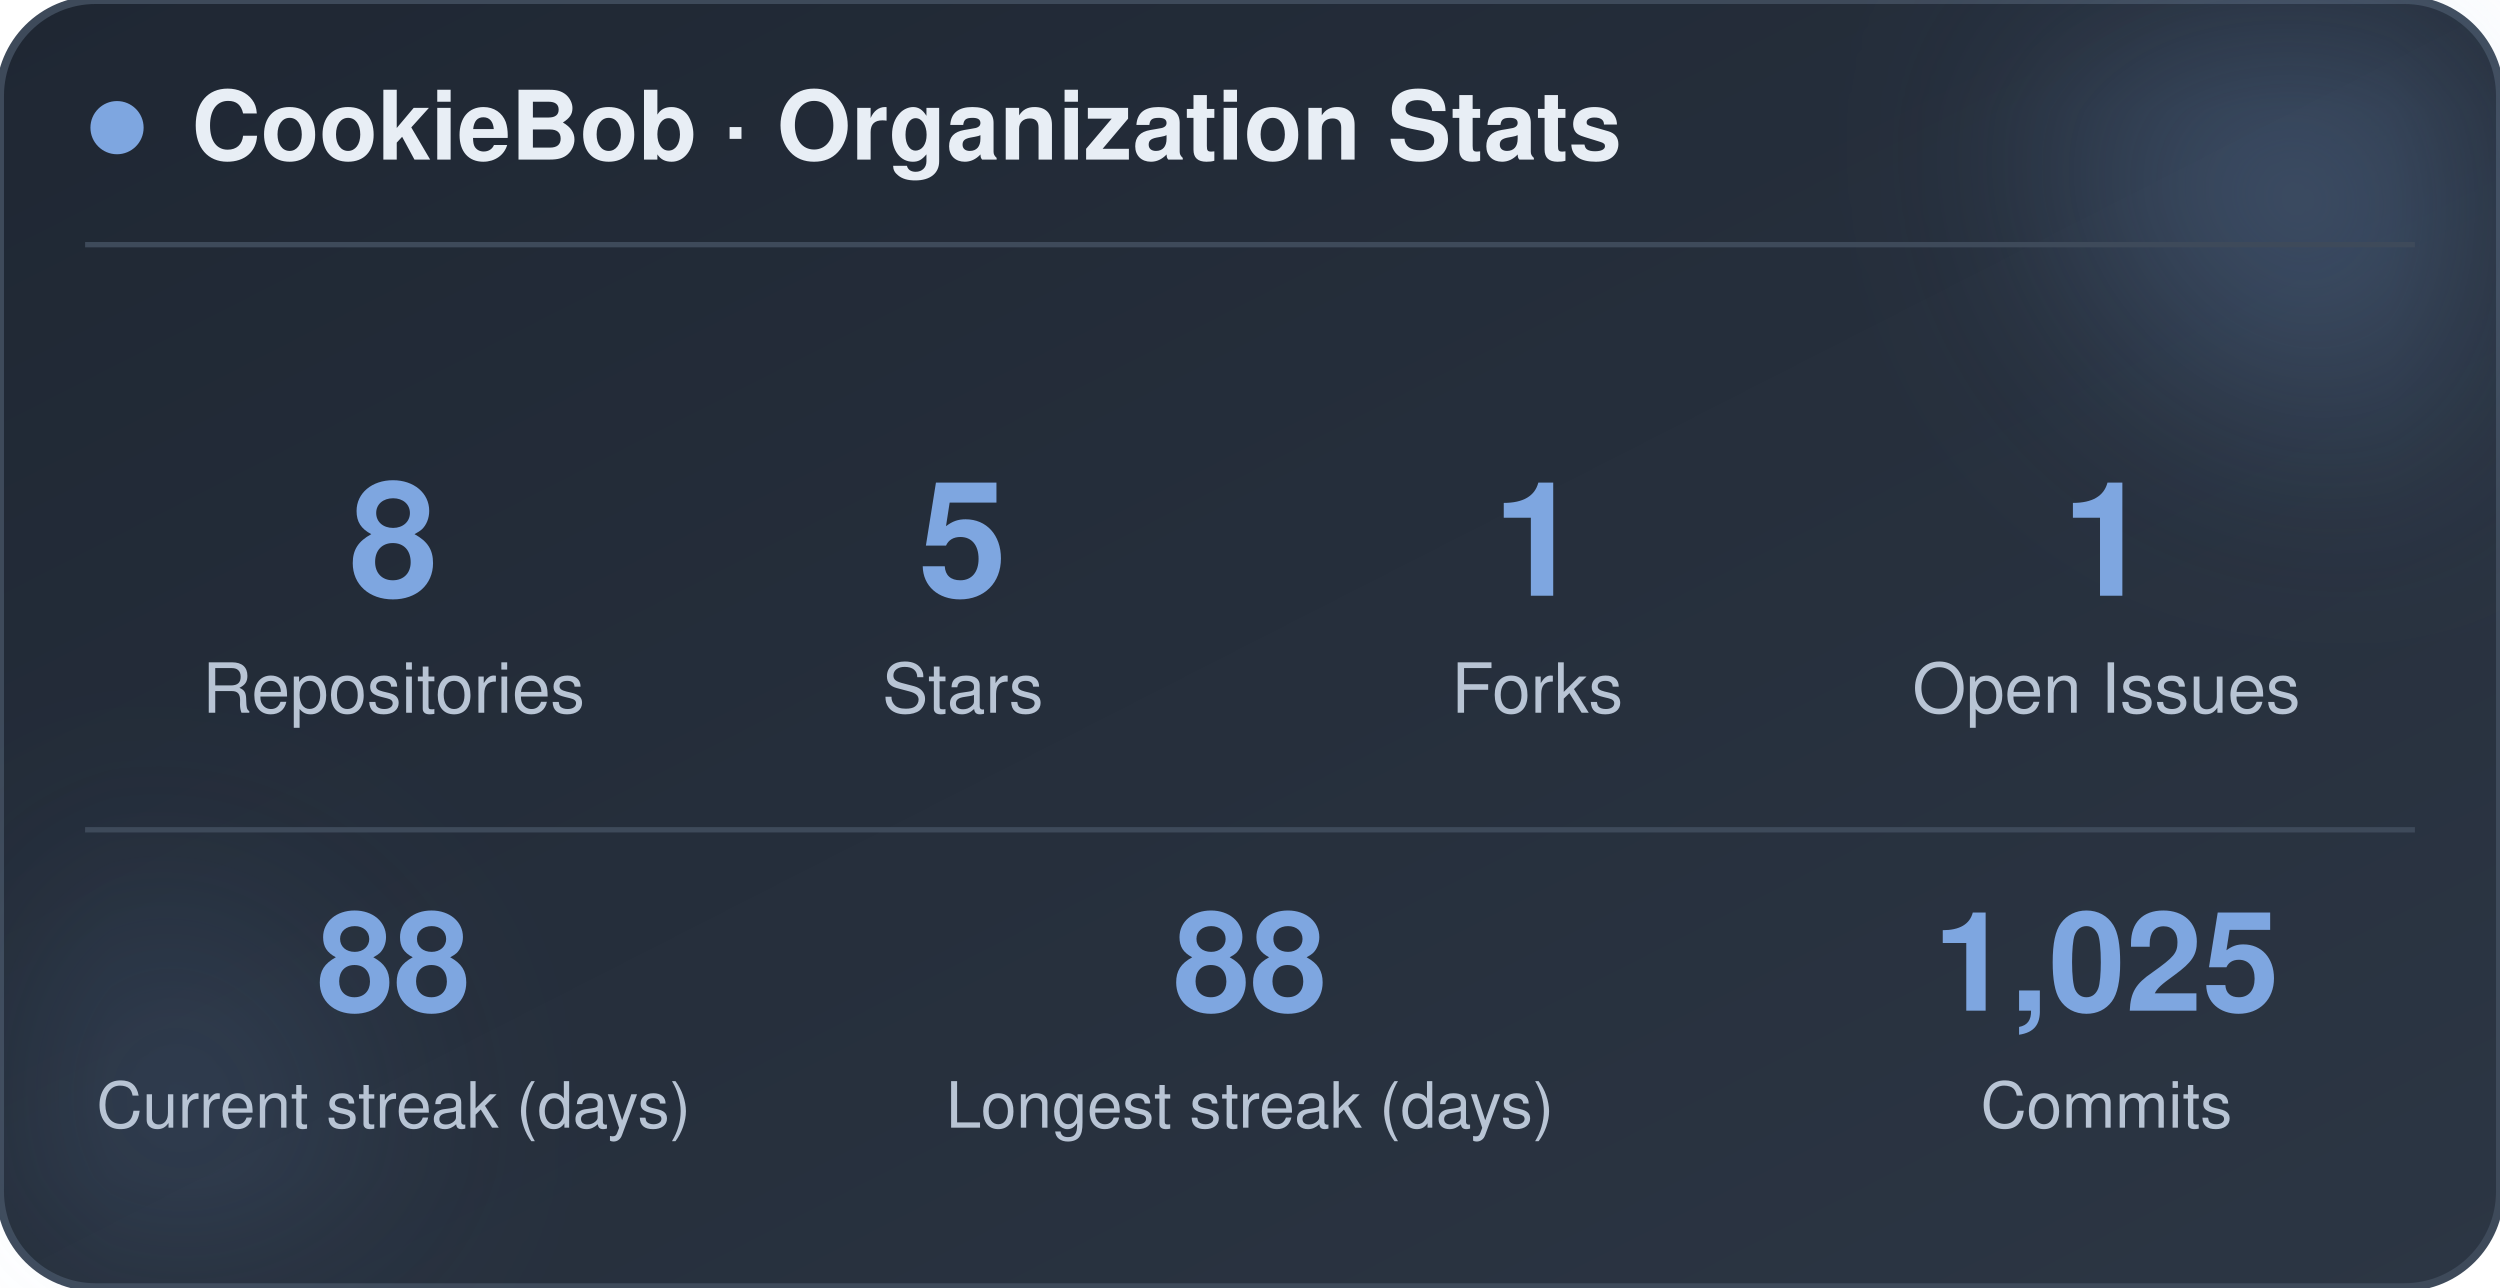
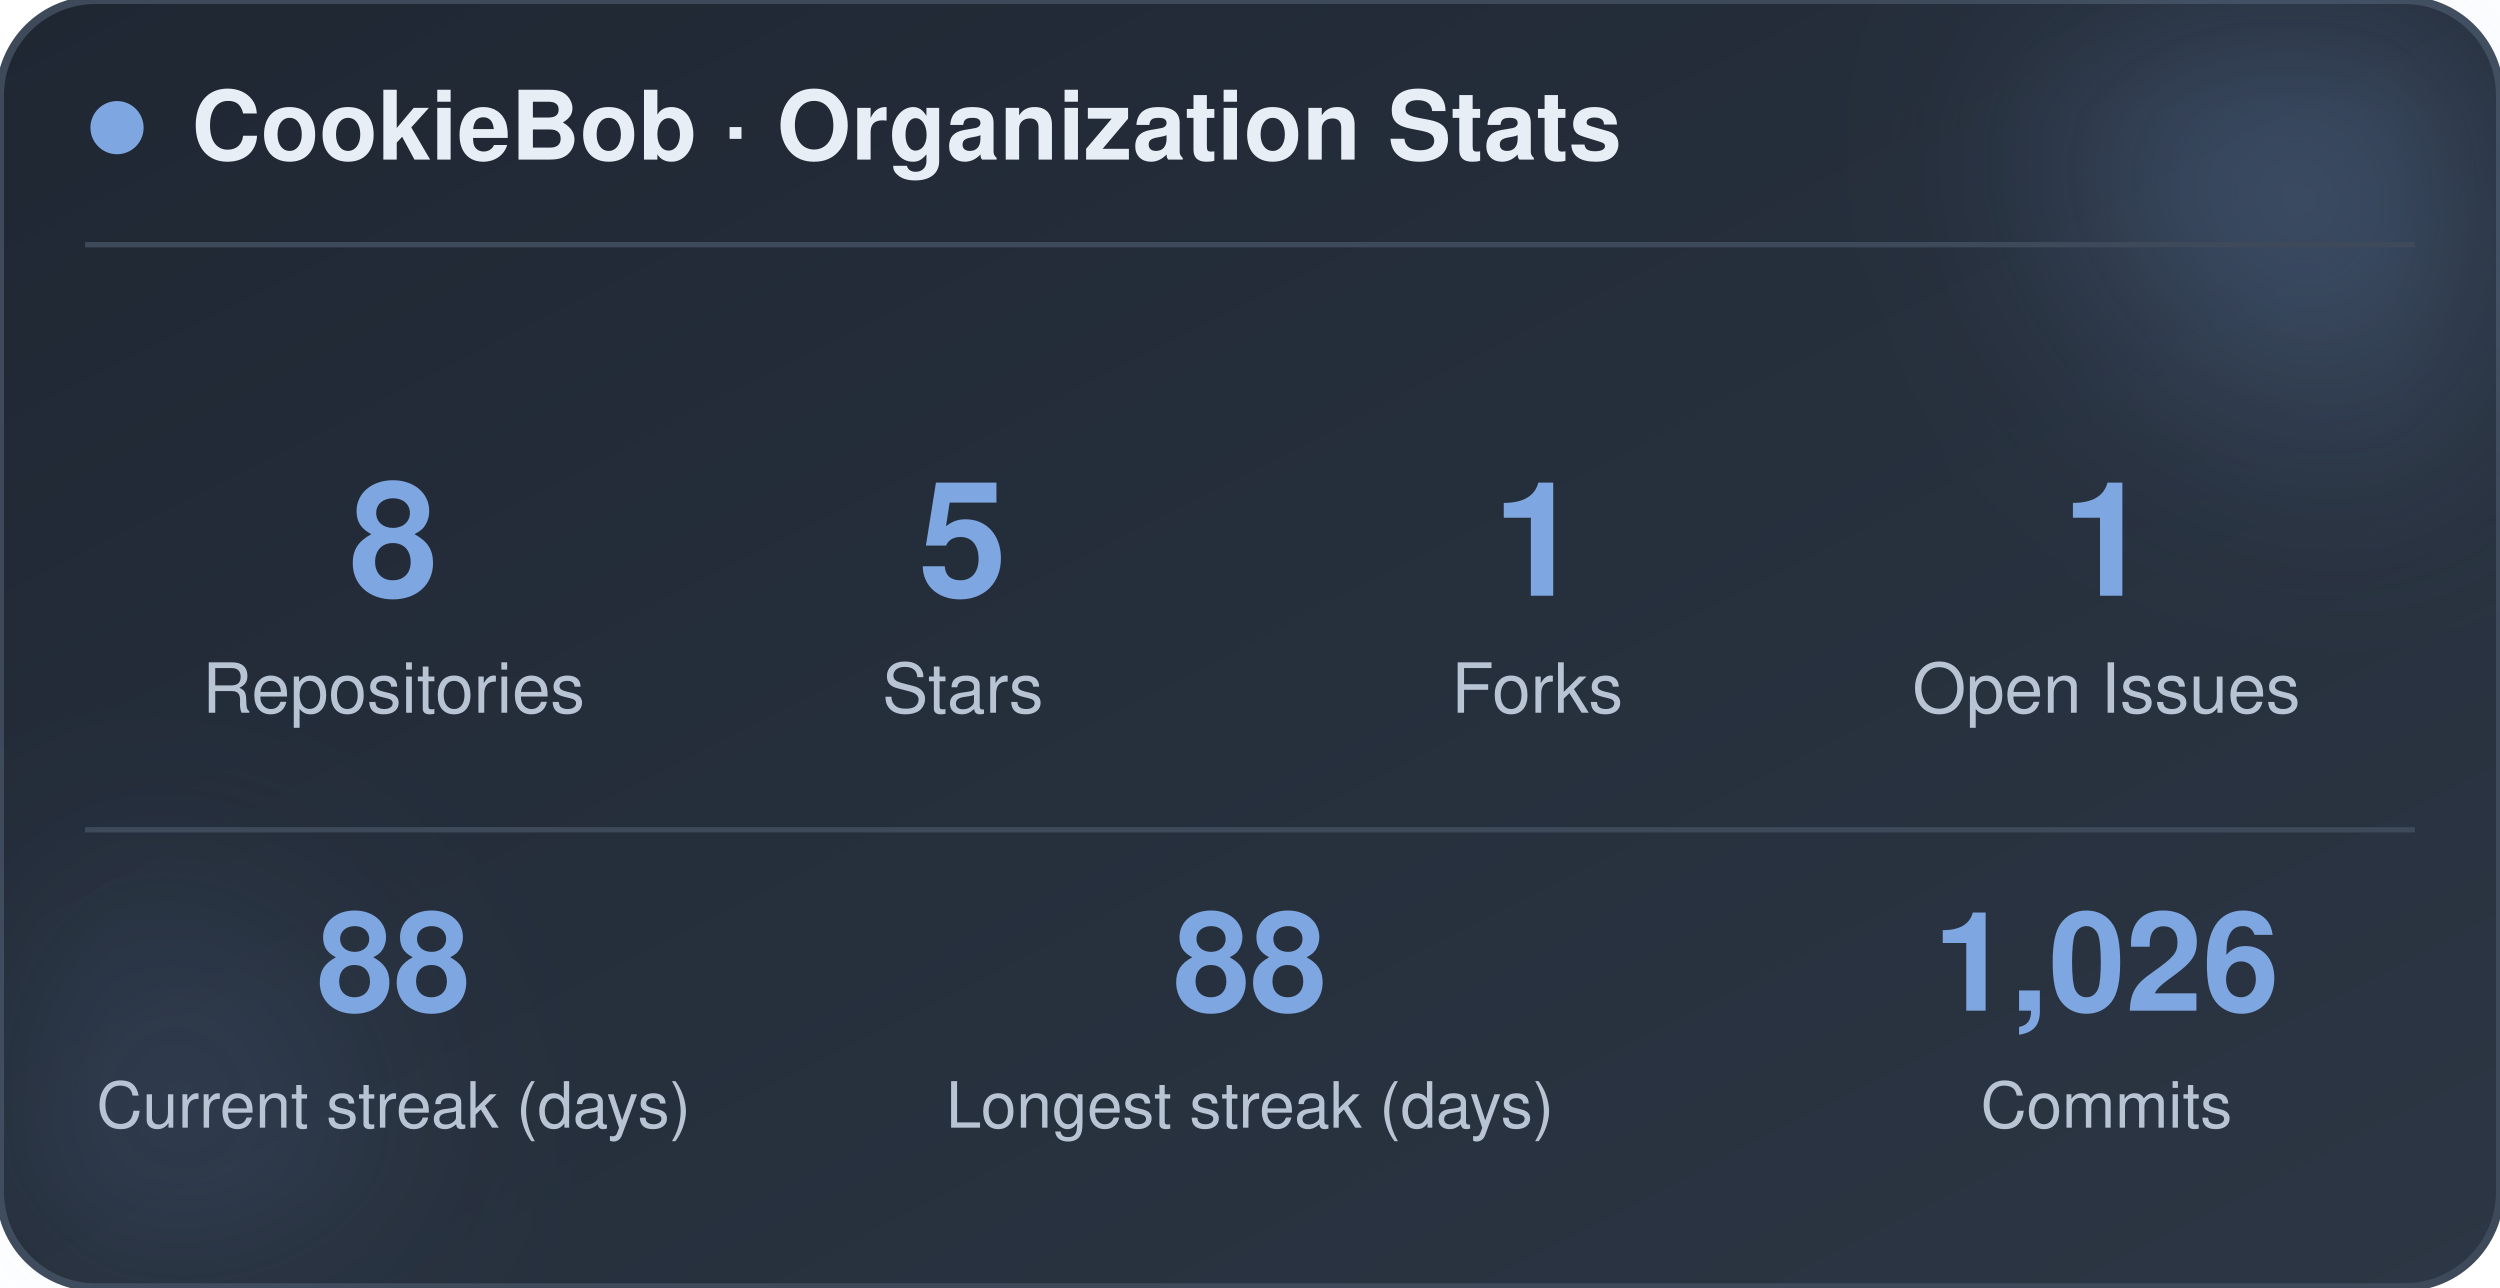
<svg xmlns="http://www.w3.org/2000/svg" width="470" height="242" viewBox="0 0 470 242" role="img" aria-label="CookieBob stats">
  <defs>
    <linearGradient id="bg" x1="0%" y1="0%" x2="100%" y2="100%">
      <stop offset="0%" stop-color="#1f2733" />
      <stop offset="100%" stop-color="#2c3644" />
    </linearGradient>
    <filter id="blur" x="-60%" y="-60%" width="220%" height="220%">
      <feGaussianBlur stdDeviation="22" />
    </filter>
  </defs>
  <rect x="0" y="0" width="470" height="242" rx="18" fill="url(#bg)" stroke="#3e4a5a" stroke-width="1.5" />
  <circle cx="444" cy="24" r="54" fill="#7ea6e0" opacity="0.26" filter="url(#blur)" />
  <circle cx="26" cy="212" r="42" fill="#7ea6e0" opacity="0.14" filter="url(#blur)" />
  <circle cx="22" cy="24" r="5" fill="#7ea6e0" />
  <text x="36" y="30" font-family="-apple-system, BlinkMacSystemFont, 'Segoe UI', Helvetica, Arial, sans-serif" font-size="18" font-weight="700" fill="#e8eef5">CookieBob · Organization Stats</text>
  <line x1="16" y1="46" x2="454" y2="46" stroke="#3e4a5a" stroke-width="1" />
  <text x="74" y="112" text-anchor="middle" font-family="-apple-system, BlinkMacSystemFont, 'Segoe UI', Helvetica, Arial, sans-serif" font-size="30" font-weight="800" fill="#7ea6e0">8</text>
  <text x="74" y="134" text-anchor="middle" font-family="-apple-system, BlinkMacSystemFont, 'Segoe UI', Helvetica, Arial, sans-serif" font-size="13" fill="#b8c4d4">Repositories</text>
  <text x="181" y="112" text-anchor="middle" font-family="-apple-system, BlinkMacSystemFont, 'Segoe UI', Helvetica, Arial, sans-serif" font-size="30" font-weight="800" fill="#7ea6e0">5</text>
  <text x="181" y="134" text-anchor="middle" font-family="-apple-system, BlinkMacSystemFont, 'Segoe UI', Helvetica, Arial, sans-serif" font-size="13" fill="#b8c4d4">Stars</text>
  <text x="289" y="112" text-anchor="middle" font-family="-apple-system, BlinkMacSystemFont, 'Segoe UI', Helvetica, Arial, sans-serif" font-size="30" font-weight="800" fill="#7ea6e0">1</text>
  <text x="289" y="134" text-anchor="middle" font-family="-apple-system, BlinkMacSystemFont, 'Segoe UI', Helvetica, Arial, sans-serif" font-size="13" fill="#b8c4d4">Forks</text>
  <text x="396" y="112" text-anchor="middle" font-family="-apple-system, BlinkMacSystemFont, 'Segoe UI', Helvetica, Arial, sans-serif" font-size="30" font-weight="800" fill="#7ea6e0">1</text>
  <text x="396" y="134" text-anchor="middle" font-family="-apple-system, BlinkMacSystemFont, 'Segoe UI', Helvetica, Arial, sans-serif" font-size="13" fill="#b8c4d4">Open Issues</text>
  <line x1="16" y1="156" x2="454" y2="156" stroke="#3e4a5a" stroke-width="1" />
  <text x="74" y="190" text-anchor="middle" font-family="-apple-system, BlinkMacSystemFont, 'Segoe UI', Helvetica, Arial, sans-serif" font-size="26" font-weight="800" fill="#7ea6e0">88</text>
  <text x="74" y="212" text-anchor="middle" font-family="-apple-system, BlinkMacSystemFont, 'Segoe UI', Helvetica, Arial, sans-serif" font-size="12" fill="#b8c4d4">Current streak (days)</text>
  <text x="235" y="190" text-anchor="middle" font-family="-apple-system, BlinkMacSystemFont, 'Segoe UI', Helvetica, Arial, sans-serif" font-size="26" font-weight="800" fill="#7ea6e0">88</text>
  <text x="235" y="212" text-anchor="middle" font-family="-apple-system, BlinkMacSystemFont, 'Segoe UI', Helvetica, Arial, sans-serif" font-size="12" fill="#b8c4d4">Longest streak (days)</text>
-   <text x="396" y="190" text-anchor="middle" font-family="-apple-system, BlinkMacSystemFont, 'Segoe UI', Helvetica, Arial, sans-serif" font-size="26" font-weight="800" fill="#7ea6e0">1,025</text>
+   <text x="396" y="190" text-anchor="middle" font-family="-apple-system, BlinkMacSystemFont, 'Segoe UI', Helvetica, Arial, sans-serif" font-size="26" font-weight="800" fill="#7ea6e0">1,026</text>
  <text x="396" y="212" text-anchor="middle" font-family="-apple-system, BlinkMacSystemFont, 'Segoe UI', Helvetica, Arial, sans-serif" font-size="12" fill="#b8c4d4">Commits</text>
</svg>
